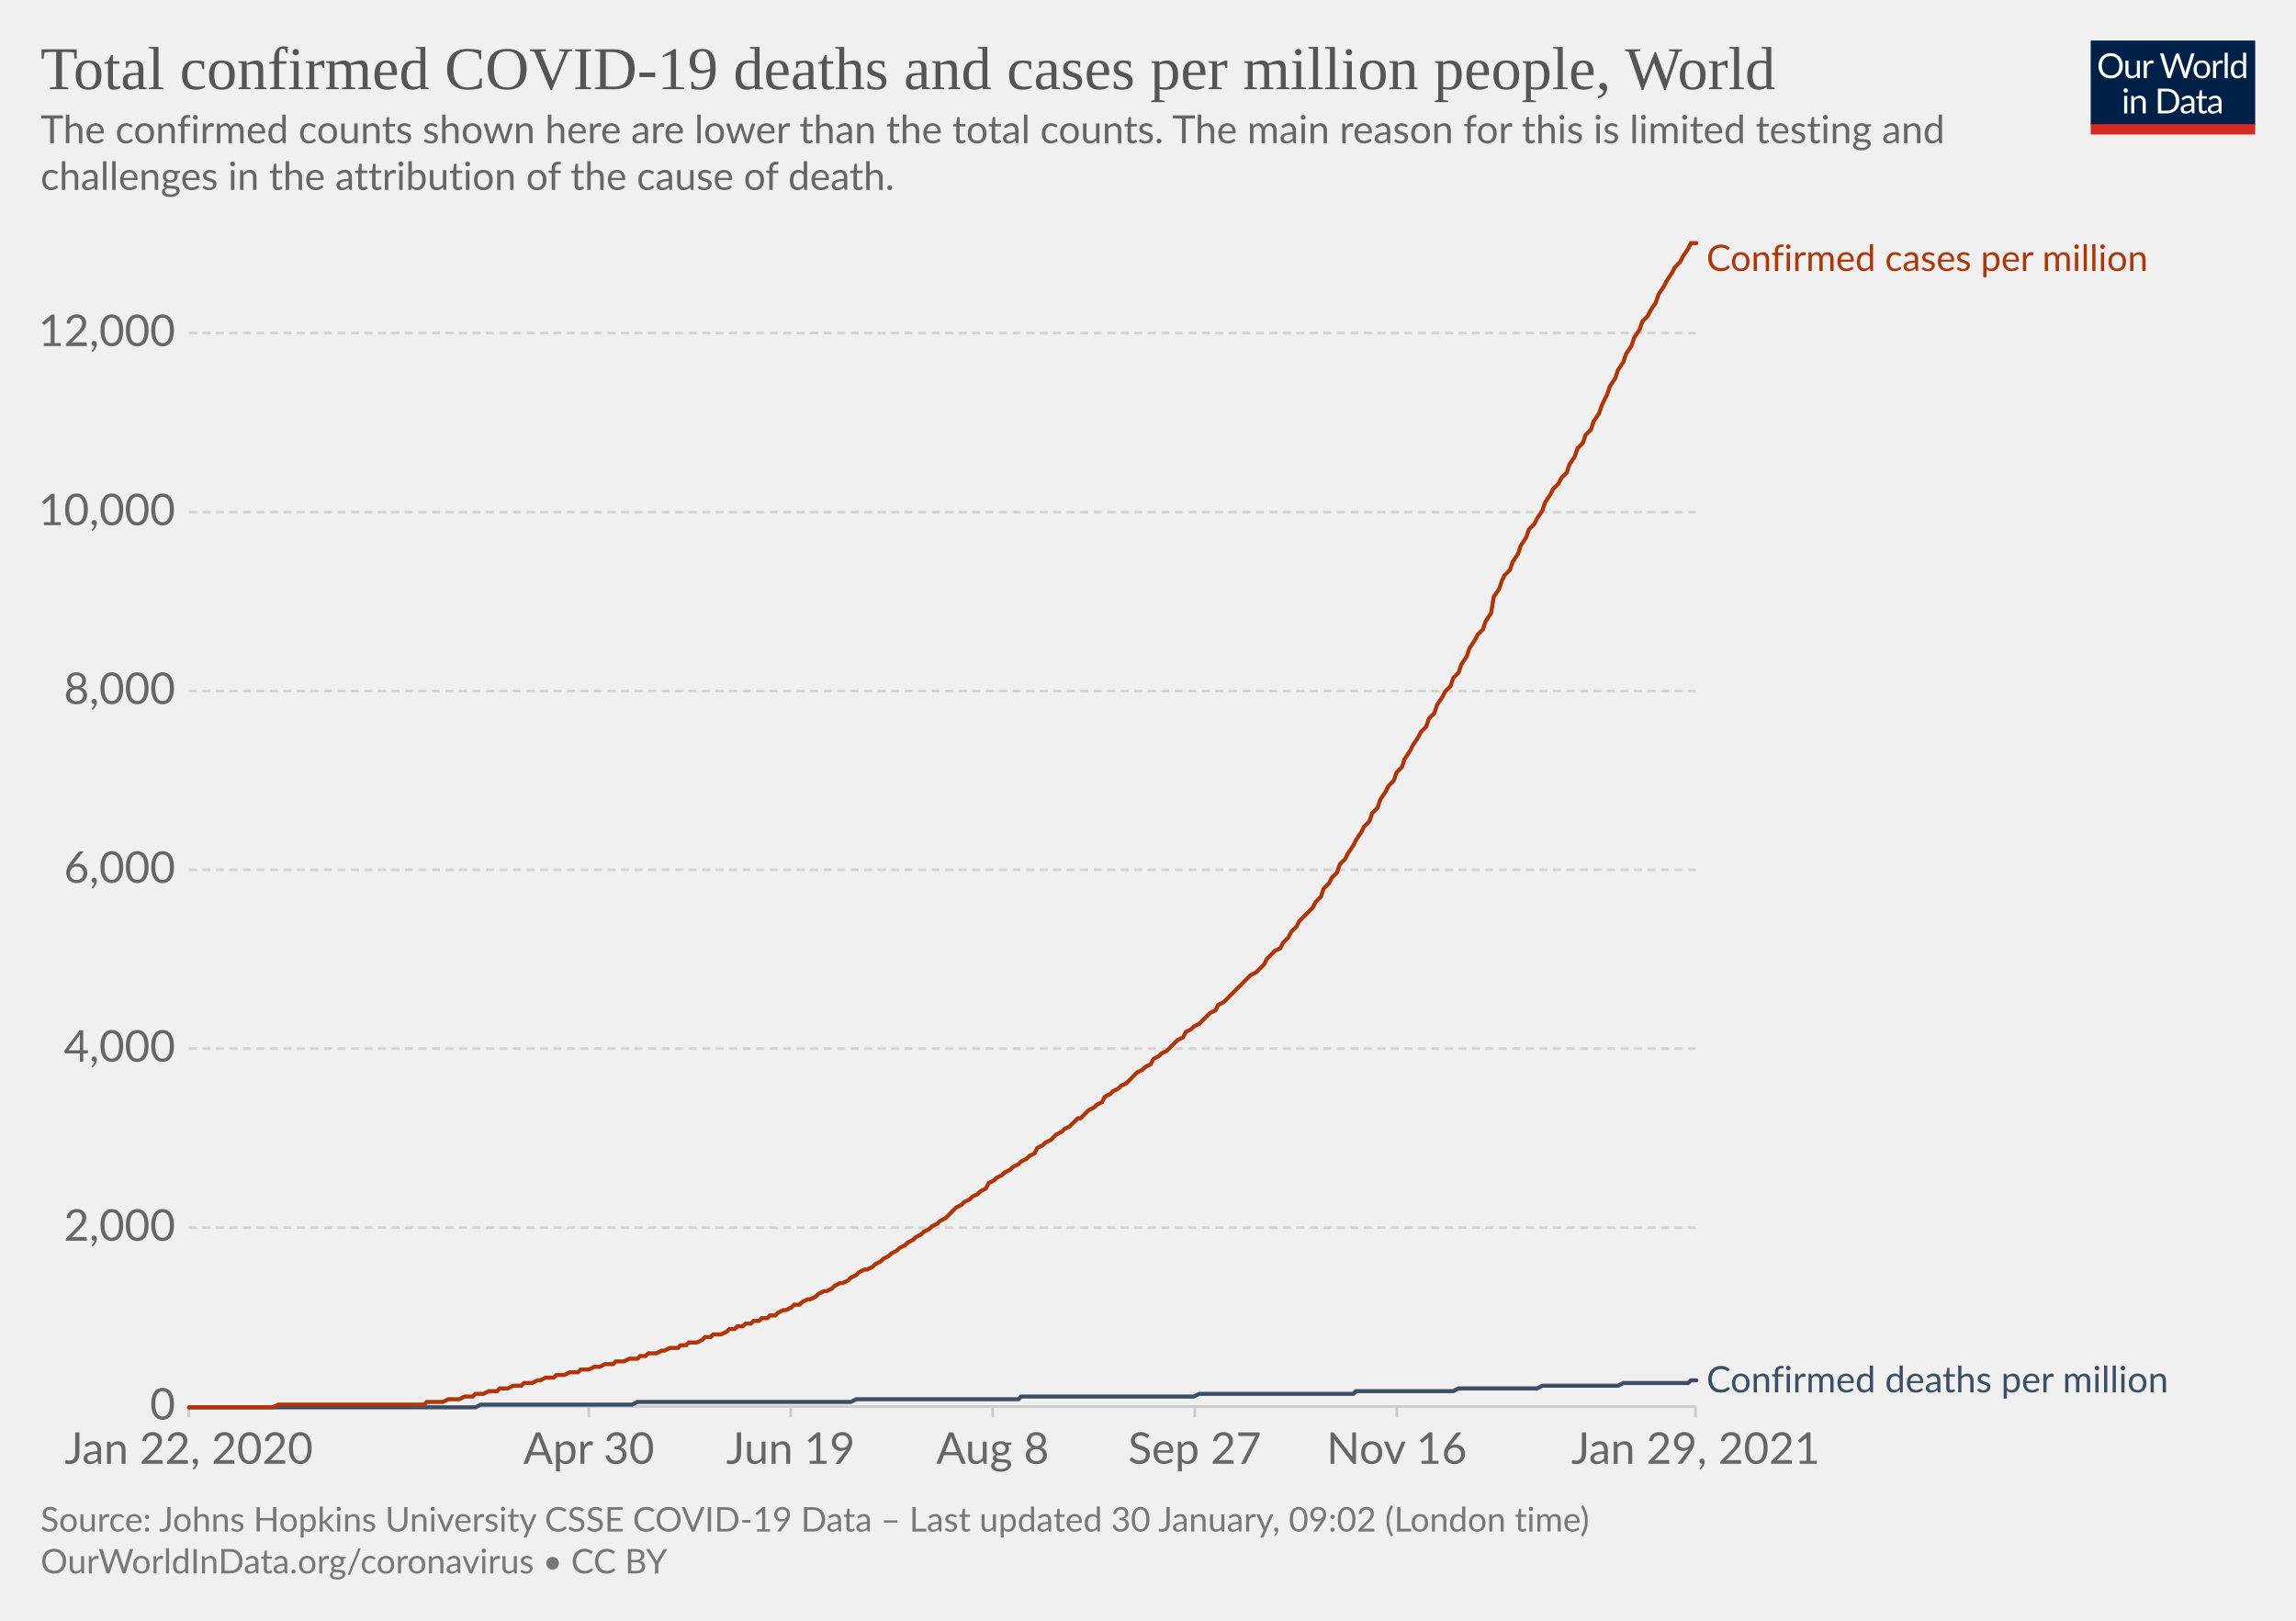
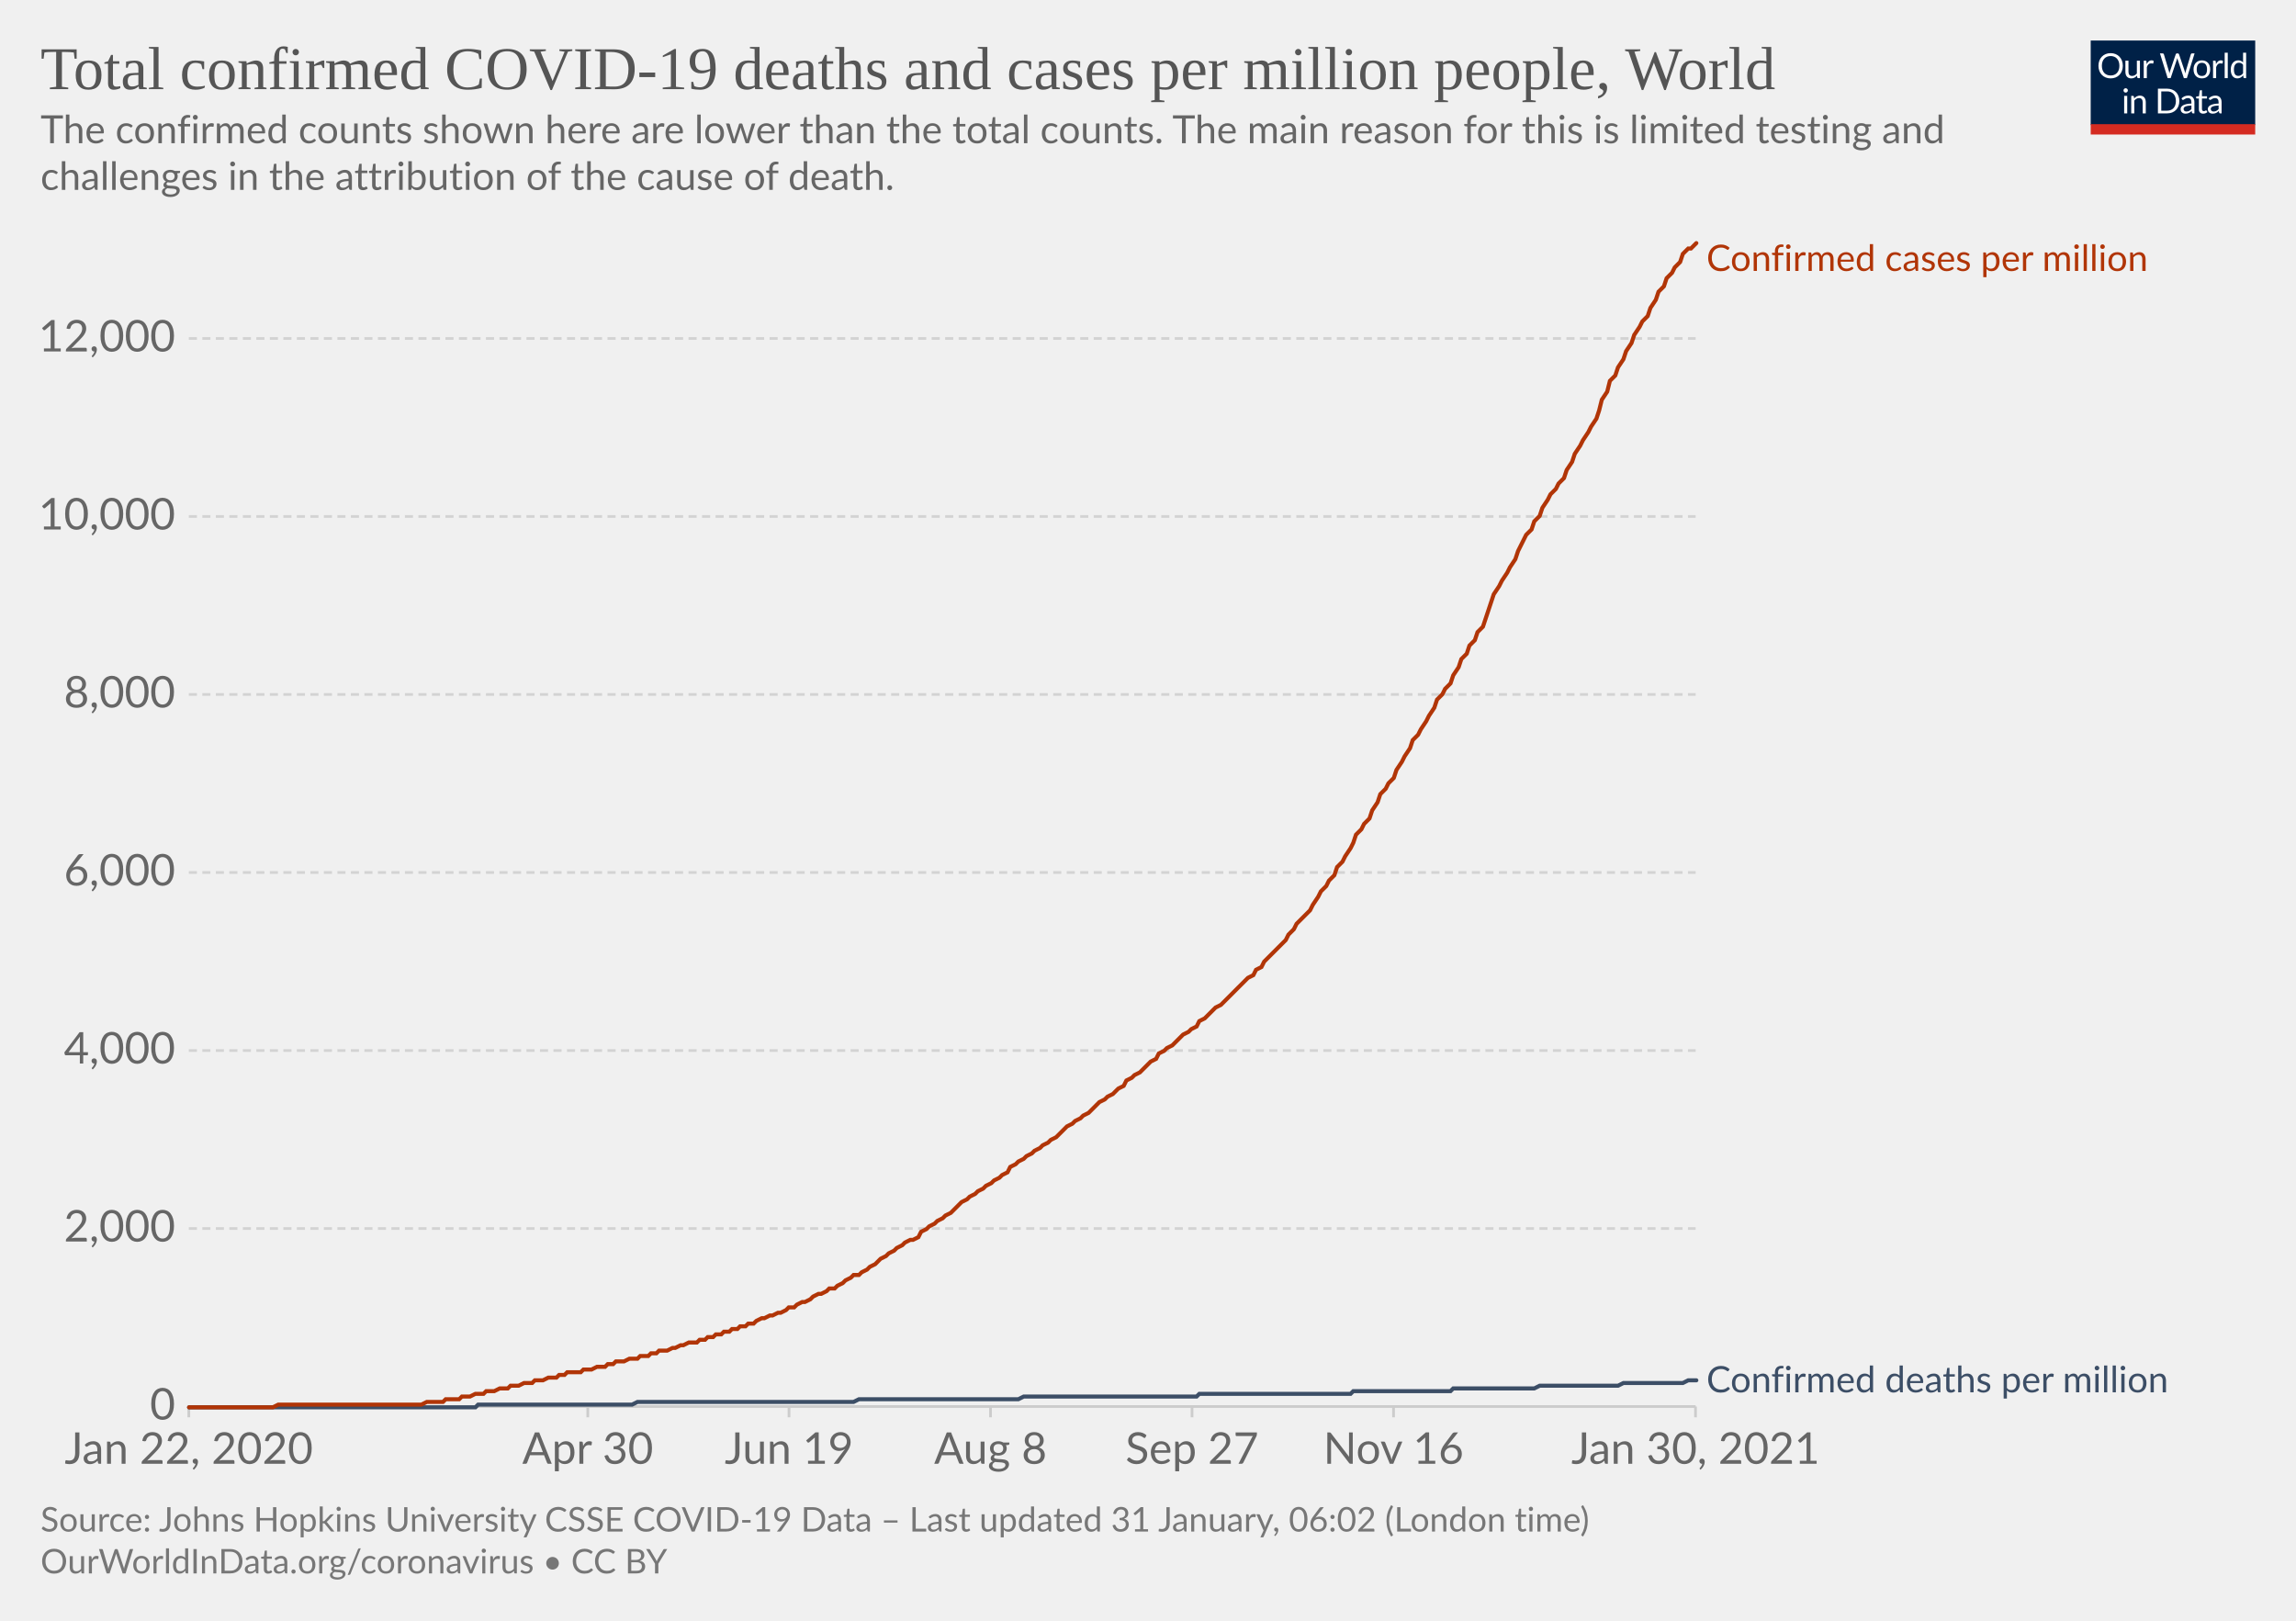
<svg xmlns="http://www.w3.org/2000/svg" version="1.1" style="background-color:#fff;-webkit-font-smoothing:antialiased" width="850" height="600" viewBox="0 0 850 600" font-family="Lato,'Helvetica Neue',Helvetica,Arial,sans-serif" font-size="18" text-rendering="optimizeLegibility">
  <g class="HeaderView">
    <g transform="matrix(.29 0 0 .29 774 15)">
      <svg width="210" height="120" viewBox="0 0 210 120" fill="none">
        <g clip-path="url(#clip0)">
          <path d="M0 0h210v107.89H0V0z" fill="#002147" />
          <path d="M40.98 32.25c0 2.36-.38 4.53-1.12 6.51a14.26 14.26 0 01-8.1 8.4c-1.9.78-4.02 1.17-6.34 1.17a16.6 16.6 0 01-6.33-1.17 14.31 14.31 0 01-8.08-8.4 18.29 18.29 0 01-1.12-6.51c0-2.36.38-4.53 1.12-6.5.75-1.97 1.8-3.67 3.17-5.1a14.32 14.32 0 014.9-3.34c1.92-.8 4.03-1.19 6.34-1.19 2.32 0 4.43.4 6.34 1.19 1.92.8 3.56 1.9 4.93 3.34a14.87 14.87 0 013.17 5.1 18.1 18.1 0 011.12 6.5zm-4.38 0c0-1.94-.26-3.68-.8-5.22a10.91 10.91 0 00-2.24-3.89 9.68 9.68 0 00-3.52-2.46 11.95 11.95 0 00-4.62-.86c-1.68 0-3.21.28-4.6.86a9.88 9.88 0 00-3.54 2.46 10.91 10.91 0 00-2.24 3.9c-.53 1.53-.8 3.27-.8 5.2 0 1.94.27 3.68.8 5.22a11.17 11.17 0 002.24 3.9 10.01 10.01 0 003.55 2.44c1.38.56 2.9.83 4.6.83s3.24-.27 4.61-.83a9.8 9.8 0 003.52-2.44 11.17 11.17 0 002.25-3.9c.53-1.54.8-3.28.8-5.21zm26.22-6.54V48H60.5c-.56 0-.9-.27-1.05-.81l-.31-2.4a12.45 12.45 0 01-3.26 2.6c-1.2.64-2.58.96-4.13.96-1.22 0-2.3-.2-3.24-.6a6.52 6.52 0 01-2.33-1.7 7.37 7.37 0 01-1.43-2.67c-.3-1.04-.46-2.2-.46-3.45V25.7h3.91v14.22c0 1.68.38 2.99 1.15 3.91.77.93 1.96 1.39 3.54 1.39 1.16 0 2.24-.27 3.23-.82a10.42 10.42 0 002.8-2.28V25.7h3.91zm8.61 4.47a9.94 9.94 0 012.6-3.56 5.64 5.64 0 013.76-1.3c.47 0 .92.05 1.34.15.44.1.83.27 1.17.49l-.3 2.92c-.09.37-.3.55-.66.55-.2 0-.5-.04-.9-.13a6.21 6.21 0 00-3.24.18 4.23 4.23 0 00-1.47.92c-.42.4-.81.9-1.17 1.5-.33.58-.64 1.26-.92 2.02V48H67.7V25.71h2.25c.42 0 .72.08.88.25.16.16.27.44.33.83l.26 3.39zm61.16-13.7L122.75 48h-3.82l-7.99-24.05a21.95 21.95 0 01-.42-1.58 38.36 38.36 0 01-.44 1.58L102.05 48h-3.83L88.4 16.47h3.54c.38 0 .7.1.95.29.26.2.43.43.5.73l6.52 21.9.28 1.28.29 1.46.3-1.46.38-1.27 7.41-21.91c.1-.25.26-.48.51-.69.27-.22.58-.33.95-.33h1.23c.38 0 .69.1.92.29a1.77 1.77 0 01.53.73l7.4 21.9a28.4 28.4 0 01.68 2.62 29.52 29.52 0 01.52-2.61l6.54-21.91a1.31 1.31 0 01.48-.7c.27-.21.58-.32.95-.32h3.32zm9.35 8.88c1.63 0 3.1.27 4.4.82a9.43 9.43 0 015.46 5.94c.5 1.4.74 2.98.74 4.73 0 1.76-.25 3.34-.74 4.75a9.43 9.43 0 01-5.46 5.92c-1.3.52-2.77.79-4.4.79-1.64 0-3.12-.27-4.44-.8a9.42 9.42 0 01-3.35-2.3c-.92-1-1.63-2.2-2.13-3.61-.49-1.41-.73-3-.73-4.75s.24-3.33.73-4.73c.5-1.43 1.2-2.64 2.13-3.63a9.4 9.4 0 013.35-2.31c1.32-.55 2.8-.82 4.44-.82zm0 19.89c2.2 0 3.84-.73 4.93-2.2 1.08-1.48 1.63-3.54 1.63-6.18 0-2.66-.55-4.72-1.63-6.2-1.09-1.49-2.73-2.23-4.93-2.23-1.12 0-2.09.2-2.93.57a5.71 5.71 0 00-2.06 1.65 7.5 7.5 0 00-1.24 2.67c-.26 1.04-.4 2.22-.4 3.54 0 2.64.55 4.7 1.64 6.18 1.1 1.47 2.76 2.2 4.99 2.2zm17.97-15.07a9.94 9.94 0 012.6-3.56 5.64 5.64 0 013.76-1.3c.47 0 .91.05 1.34.15.44.1.83.27 1.16.49l-.28 2.92c-.09.37-.31.55-.66.55-.2 0-.5-.04-.9-.13a6.2 6.2 0 00-3.24.18 4.23 4.23 0 00-1.47.92c-.43.4-.82.9-1.17 1.5a13.1 13.1 0 00-.92 2.02V48h-3.94V25.71h2.24c.43 0 .72.08.88.25.17.16.28.44.33.83l.27 3.39zm15.04-14.59V48h-3.92V15.6h3.92zm19.55 15.43a6.22 6.22 0 00-2.38-2.05 6.7 6.7 0 00-2.86-.6c-2.07 0-3.66.75-4.77 2.23-1.12 1.48-1.68 3.6-1.68 6.33 0 1.46.13 2.7.38 3.74a7.29 7.29 0 001.1 2.56 4.35 4.35 0 001.78 1.45c.7.3 1.5.46 2.4.46 1.29 0 2.41-.3 3.36-.88a9.6 9.6 0 002.67-2.49V31.02zm3.91-15.43V48h-2.33c-.56 0-.9-.27-1.06-.81l-.35-2.71a12.13 12.13 0 01-3.25 2.77 8.28 8.28 0 01-4.23 1.06 7.31 7.31 0 01-6.14-2.9c-.73-.96-1.3-2.15-1.69-3.57a18.35 18.35 0 01.07-9.48 11.29 11.29 0 011.89-3.7 8.7 8.7 0 017.06-3.34 7.96 7.96 0 016.12 2.62V15.59h3.91zM46.61 70.71V93H42.7V70.71h3.91zm.84-7c0 .39-.08.75-.24 1.09a2.81 2.81 0 01-1.52 1.47 2.67 2.67 0 01-2.16 0 2.9 2.9 0 01-1.45-1.47 2.67 2.67 0 010-2.16c.15-.35.35-.65.6-.9.25-.27.53-.47.85-.62a2.67 2.67 0 012.16 0c.35.15.65.35.9.62.27.25.47.55.62.9.16.34.24.7.24 1.08zm7.97 10.24c.49-.54 1-1.04 1.54-1.48a9.85 9.85 0 013.66-1.84 8.96 8.96 0 015.43.35c.94.4 1.72.97 2.33 1.71a7.36 7.36 0 011.43 2.67c.32 1.04.49 2.19.49 3.45V93h-3.94V78.81c0-1.69-.4-3-1.17-3.92-.76-.93-1.93-1.4-3.5-1.4a6.6 6.6 0 00-3.25.83c-1 .56-1.92 1.31-2.77 2.27V93h-3.94V70.71h2.35c.56 0 .9.28 1.04.82l.3 2.42zm57.7 3.3c0 2.36-.37 4.5-1.11 6.44a14.3 14.3 0 01-3.17 4.98 14.1 14.1 0 01-4.93 3.2c-1.9.76-4.02 1.13-6.33 1.13H85.8V61.47h11.77c2.31 0 4.42.39 6.33 1.15a13.8 13.8 0 018.1 8.18 17.75 17.75 0 011.12 6.45zm-4.37 0c0-1.94-.26-3.67-.8-5.2a10.94 10.94 0 00-2.23-3.87 9.57 9.57 0 00-3.53-2.42 12.23 12.23 0 00-4.61-.83h-7.5v24.62h7.5c1.7 0 3.24-.28 4.61-.84a9.7 9.7 0 003.53-2.4 10.94 10.94 0 002.24-3.87c.53-1.53.8-3.26.8-5.2zm19.8 5.72c-1.8.06-3.34.2-4.62.44-1.26.22-2.3.51-3.1.88-.8.36-1.37.8-1.74 1.3-.35.5-.53 1.05-.53 1.67 0 .58.1 1.1.3 1.52a3 3 0 00.76 1.05c.34.27.73.46 1.17.6a6.13 6.13 0 001.45.17 7.28 7.28 0 003.5-.81 11.95 11.95 0 002.82-2.2v-4.62zm-12.65-9.11a12.73 12.73 0 013.98-2.66c1.43-.59 3-.88 4.73-.88 1.25 0 2.36.2 3.33.61a6.81 6.81 0 013.94 4.38c.33 1.04.5 2.19.5 3.43V93h-1.74a1.8 1.8 0 01-.88-.18c-.2-.13-.36-.38-.48-.74l-.44-2.12-1.72 1.46a9.48 9.48 0 01-3.74 1.7c-.69.15-1.46.23-2.3.23-.87 0-1.69-.12-2.45-.35a5.34 5.34 0 01-3.34-2.93 6.64 6.64 0 01-.49-2.64c0-.88.25-1.72.73-2.53a6.33 6.33 0 012.35-2.17c1.09-.63 2.5-1.15 4.25-1.54 1.75-.41 3.89-.65 6.42-.7v-1.75c0-1.73-.37-3.03-1.12-3.91-.75-.9-1.84-1.34-3.28-1.34-.97 0-1.78.12-2.44.37-.64.23-1.2.5-1.7.81l-1.23.82c-.33.23-.67.35-1 .35-.27 0-.5-.07-.69-.2a2.1 2.1 0 01-.48-.53l-.7-1.25zm27.67 19.5c-1.76 0-3.12-.5-4.07-1.48-.94-.98-1.41-2.4-1.41-4.25V74h-2.68a.9.9 0 01-.6-.2c-.16-.14-.24-.36-.24-.66v-1.56l3.65-.46.9-6.89a.9.9 0 01.29-.52.88.88 0 01.62-.22H142v7.67h6.44V74H142v13.38c0 .94.22 1.63.68 2.09.45.45 1.04.68 1.76.68a3.21 3.21 0 001.85-.53l.55-.35c.16-.12.3-.18.41-.18.2 0 .4.13.55.38l1.15 1.87a7.45 7.45 0 01-2.44 1.5 8.53 8.53 0 01-2.95.52zm19.68-10.4c-1.8.07-3.34.21-4.62.45-1.26.22-2.3.51-3.1.88-.8.36-1.37.8-1.74 1.3-.35.5-.53 1.05-.53 1.67 0 .58.1 1.1.3 1.52a2.9 2.9 0 00.76 1.05c.34.27.73.46 1.17.6a6.13 6.13 0 001.45.17 7.3 7.3 0 003.5-.81 12.04 12.04 0 002.82-2.2v-4.62zm-12.65-9.1a12.72 12.72 0 013.99-2.66c1.42-.59 3-.88 4.72-.88 1.25 0 2.36.2 3.33.61a6.81 6.81 0 013.94 4.38c.33 1.04.5 2.19.5 3.43V93h-1.74a1.8 1.8 0 01-.88-.18c-.2-.13-.36-.38-.48-.74l-.44-2.12-1.72 1.46a9.48 9.48 0 01-3.74 1.7c-.69.15-1.46.23-2.3.23-.87 0-1.69-.12-2.45-.35a5.33 5.33 0 01-3.34-2.93 6.62 6.62 0 01-.49-2.64c0-.88.25-1.72.73-2.53a6.33 6.33 0 012.35-2.17c1.09-.63 2.5-1.15 4.25-1.54a31.2 31.2 0 016.42-.7v-1.75c0-1.73-.37-3.03-1.12-3.91-.75-.9-1.84-1.34-3.28-1.34-.97 0-1.78.12-2.44.37-.64.23-1.2.5-1.7.81l-1.22.82c-.34.23-.68.35-1.02.35-.26 0-.49-.07-.68-.2a1.88 1.88 0 01-.48-.53l-.7-1.25zM40.98 32.25c0 2.36-.38 4.53-1.12 6.51a14.26 14.26 0 01-8.1 8.4c-1.9.78-4.02 1.17-6.34 1.17a16.6 16.6 0 01-6.33-1.17 14.31 14.31 0 01-8.08-8.4 18.29 18.29 0 01-1.12-6.51c0-2.36.38-4.53 1.12-6.5.75-1.97 1.8-3.67 3.17-5.1a14.32 14.32 0 014.9-3.34c1.92-.8 4.03-1.19 6.34-1.19 2.32 0 4.43.4 6.34 1.19 1.92.8 3.56 1.9 4.93 3.34a14.87 14.87 0 013.17 5.1 18.1 18.1 0 011.12 6.5zm-4.38 0c0-1.94-.26-3.68-.8-5.22a10.91 10.91 0 00-2.24-3.89 9.68 9.68 0 00-3.52-2.46 11.95 11.95 0 00-4.62-.86c-1.68 0-3.21.28-4.6.86a9.88 9.88 0 00-3.54 2.46 10.91 10.91 0 00-2.24 3.9c-.53 1.53-.8 3.27-.8 5.2 0 1.94.27 3.68.8 5.22a11.17 11.17 0 002.24 3.9 10.01 10.01 0 003.55 2.44c1.38.56 2.9.83 4.6.83s3.24-.27 4.61-.83a9.8 9.8 0 003.52-2.44 11.17 11.17 0 002.25-3.9c.53-1.54.8-3.28.8-5.21zm26.22-6.54V48H60.5c-.56 0-.9-.27-1.05-.81l-.31-2.4a12.45 12.45 0 01-3.26 2.6c-1.2.64-2.58.96-4.13.96-1.22 0-2.3-.2-3.24-.6a6.52 6.52 0 01-2.33-1.7 7.37 7.37 0 01-1.43-2.67c-.3-1.04-.46-2.2-.46-3.45V25.7h3.91v14.22c0 1.68.38 2.99 1.15 3.91.77.93 1.96 1.39 3.54 1.39 1.16 0 2.24-.27 3.23-.82a10.42 10.42 0 002.8-2.28V25.7h3.91zm8.61 4.47a9.94 9.94 0 012.6-3.56 5.64 5.64 0 013.76-1.3c.47 0 .92.05 1.34.15.44.1.83.27 1.17.49l-.3 2.92c-.09.37-.3.55-.66.55-.2 0-.5-.04-.9-.13a6.21 6.21 0 00-3.24.18 4.23 4.23 0 00-1.47.92c-.42.4-.81.9-1.17 1.5-.33.58-.64 1.26-.92 2.02V48H67.7V25.71h2.25c.42 0 .72.08.88.25.16.16.27.44.33.83l.26 3.39zm61.16-13.7L122.75 48h-3.82l-7.99-24.05a21.95 21.95 0 01-.42-1.58 38.36 38.36 0 01-.44 1.58L102.05 48h-3.83L88.4 16.47h3.54c.38 0 .7.1.95.29.26.2.43.43.5.73l6.52 21.9.28 1.28.29 1.46.3-1.46.38-1.27 7.41-21.91c.1-.25.26-.48.51-.69.27-.22.58-.33.95-.33h1.23c.38 0 .69.1.92.29a1.77 1.77 0 01.53.73l7.4 21.9a28.4 28.4 0 01.68 2.62 29.52 29.52 0 01.52-2.61l6.54-21.91a1.31 1.31 0 01.48-.7c.27-.21.58-.32.95-.32h3.32zm9.35 8.88c1.63 0 3.1.27 4.4.82a9.43 9.43 0 015.46 5.94c.5 1.4.74 2.98.74 4.73 0 1.76-.25 3.34-.74 4.75a9.43 9.43 0 01-5.46 5.92c-1.3.52-2.77.79-4.4.79-1.64 0-3.12-.27-4.44-.8a9.42 9.42 0 01-3.35-2.3c-.92-1-1.63-2.2-2.13-3.61-.49-1.41-.73-3-.73-4.75s.24-3.33.73-4.73c.5-1.43 1.2-2.64 2.13-3.63a9.4 9.4 0 013.35-2.31c1.32-.55 2.8-.82 4.44-.82zm0 19.89c2.2 0 3.84-.73 4.93-2.2 1.08-1.48 1.63-3.54 1.63-6.18 0-2.66-.55-4.72-1.63-6.2-1.09-1.49-2.73-2.23-4.93-2.23-1.12 0-2.09.2-2.93.57a5.71 5.71 0 00-2.06 1.65 7.5 7.5 0 00-1.24 2.67c-.26 1.04-.4 2.22-.4 3.54 0 2.64.55 4.7 1.64 6.18 1.1 1.47 2.76 2.2 4.99 2.2zm17.97-15.07a9.94 9.94 0 012.6-3.56 5.64 5.64 0 013.76-1.3c.47 0 .91.05 1.34.15.44.1.83.27 1.16.49l-.28 2.92c-.09.37-.31.55-.66.55-.2 0-.5-.04-.9-.13a6.2 6.2 0 00-3.24.18 4.23 4.23 0 00-1.47.92c-.43.4-.82.9-1.17 1.5a13.1 13.1 0 00-.92 2.02V48h-3.94V25.71h2.24c.43 0 .72.08.88.25.17.16.28.44.33.83l.27 3.39zm15.04-14.59V48h-3.92V15.6h3.92zm19.55 15.43a6.22 6.22 0 00-2.38-2.05 6.7 6.7 0 00-2.86-.6c-2.07 0-3.66.75-4.77 2.23-1.12 1.48-1.68 3.6-1.68 6.33 0 1.46.13 2.7.38 3.74a7.29 7.29 0 001.1 2.56 4.35 4.35 0 001.78 1.45c.7.3 1.5.46 2.4.46 1.29 0 2.41-.3 3.36-.88a9.6 9.6 0 002.67-2.49V31.02zm3.91-15.43V48h-2.33c-.56 0-.9-.27-1.06-.81l-.35-2.71a12.13 12.13 0 01-3.25 2.77 8.28 8.28 0 01-4.23 1.06 7.31 7.31 0 01-6.14-2.9c-.73-.96-1.3-2.15-1.69-3.57a18.35 18.35 0 01.07-9.48 11.29 11.29 0 011.89-3.7 8.7 8.7 0 017.06-3.34 7.96 7.96 0 016.12 2.62V15.59h3.91zM46.61 70.71V93H42.7V70.71h3.91zm.84-7c0 .39-.08.75-.24 1.09a2.81 2.81 0 01-1.52 1.47 2.67 2.67 0 01-2.16 0 2.9 2.9 0 01-1.45-1.47 2.67 2.67 0 010-2.16c.15-.35.35-.65.6-.9.25-.27.53-.47.85-.62a2.67 2.67 0 012.16 0c.35.15.65.35.9.62.27.25.47.55.62.9.16.34.24.7.24 1.08zm7.97 10.24c.49-.54 1-1.04 1.54-1.48a9.85 9.85 0 013.66-1.84 8.96 8.96 0 015.43.35c.94.4 1.72.97 2.33 1.71a7.36 7.36 0 011.43 2.67c.32 1.04.49 2.19.49 3.45V93h-3.94V78.81c0-1.69-.4-3-1.17-3.92-.76-.93-1.93-1.4-3.5-1.4a6.6 6.6 0 00-3.25.83c-1 .56-1.92 1.31-2.77 2.27V93h-3.94V70.71h2.35c.56 0 .9.28 1.04.82l.3 2.42zm57.7 3.3c0 2.36-.37 4.5-1.11 6.44a14.3 14.3 0 01-3.17 4.98 14.1 14.1 0 01-4.93 3.2c-1.9.76-4.02 1.13-6.33 1.13H85.8V61.47h11.77c2.31 0 4.42.39 6.33 1.15a13.8 13.8 0 018.1 8.18 17.75 17.75 0 011.12 6.45zm-4.37 0c0-1.94-.26-3.67-.8-5.2a10.94 10.94 0 00-2.23-3.87 9.57 9.57 0 00-3.53-2.42 12.23 12.23 0 00-4.61-.83h-7.5v24.62h7.5c1.7 0 3.24-.28 4.61-.84a9.7 9.7 0 003.53-2.4 10.94 10.94 0 002.24-3.87c.53-1.53.8-3.26.8-5.2zm19.8 5.72c-1.8.06-3.34.2-4.62.44-1.26.22-2.3.51-3.1.88-.8.36-1.37.8-1.74 1.3-.35.5-.53 1.05-.53 1.67 0 .58.1 1.1.3 1.52a3 3 0 00.76 1.05c.34.27.73.46 1.17.6a6.13 6.13 0 001.45.17 7.28 7.28 0 003.5-.81 11.95 11.95 0 002.82-2.2v-4.62zm-12.65-9.11a12.73 12.73 0 013.98-2.66c1.43-.59 3-.88 4.73-.88 1.25 0 2.36.2 3.33.61a6.81 6.81 0 013.94 4.38c.33 1.04.5 2.19.5 3.43V93h-1.74a1.8 1.8 0 01-.88-.18c-.2-.13-.36-.38-.48-.74l-.44-2.12-1.72 1.46a9.48 9.48 0 01-3.74 1.7c-.69.15-1.46.23-2.3.23-.87 0-1.69-.12-2.45-.35a5.34 5.34 0 01-3.34-2.93 6.64 6.64 0 01-.49-2.64c0-.88.25-1.72.73-2.53a6.33 6.33 0 012.35-2.17c1.09-.63 2.5-1.15 4.25-1.54 1.75-.41 3.89-.65 6.42-.7v-1.75c0-1.73-.37-3.03-1.12-3.91-.75-.9-1.84-1.34-3.28-1.34-.97 0-1.78.12-2.44.37-.64.23-1.2.5-1.7.81l-1.23.82c-.33.23-.67.35-1 .35-.27 0-.5-.07-.69-.2a2.1 2.1 0 01-.48-.53l-.7-1.25zm27.67 19.5c-1.76 0-3.12-.5-4.07-1.48-.94-.98-1.41-2.4-1.41-4.25V74h-2.68a.9.9 0 01-.6-.2c-.16-.14-.24-.36-.24-.66v-1.56l3.65-.46.9-6.89a.9.9 0 01.29-.52.88.88 0 01.62-.22H142v7.67h6.44V74H142v13.38c0 .94.22 1.63.68 2.09.45.45 1.04.68 1.76.68a3.21 3.21 0 001.85-.53l.55-.35c.16-.12.3-.18.41-.18.2 0 .4.13.55.38l1.15 1.87a7.45 7.45 0 01-2.44 1.5 8.53 8.53 0 01-2.95.52zm19.68-10.4c-1.8.07-3.34.21-4.62.45-1.26.22-2.3.51-3.1.88-.8.36-1.37.8-1.74 1.3-.35.5-.53 1.05-.53 1.67 0 .58.1 1.1.3 1.52a2.9 2.9 0 00.76 1.05c.34.27.73.46 1.17.6a6.13 6.13 0 001.45.17 7.3 7.3 0 003.5-.81 12.04 12.04 0 002.82-2.2v-4.62zm-12.65-9.1a12.72 12.72 0 013.99-2.66c1.42-.59 3-.88 4.72-.88 1.25 0 2.36.2 3.33.61a6.81 6.81 0 013.94 4.38c.33 1.04.5 2.19.5 3.43V93h-1.74a1.8 1.8 0 01-.88-.18c-.2-.13-.36-.38-.48-.74l-.44-2.12-1.72 1.46a9.48 9.48 0 01-3.74 1.7c-.69.15-1.46.23-2.3.23-.87 0-1.69-.12-2.45-.35a5.33 5.33 0 01-3.34-2.93 6.62 6.62 0 01-.49-2.64c0-.88.25-1.72.73-2.53a6.33 6.33 0 012.35-2.17c1.09-.63 2.5-1.15 4.25-1.54a31.2 31.2 0 016.42-.7v-1.75c0-1.73-.37-3.03-1.12-3.91-.75-.9-1.84-1.34-3.28-1.34-.97 0-1.78.12-2.44.37-.64.23-1.2.5-1.7.81l-1.22.82c-.34.23-.68.35-1.02.35-.26 0-.49-.07-.68-.2a1.88 1.88 0 01-.48-.53l-.7-1.25zM40.98 32.25c0 2.36-.38 4.53-1.12 6.51a14.26 14.26 0 01-8.1 8.4c-1.9.78-4.02 1.17-6.34 1.17a16.6 16.6 0 01-6.33-1.17 14.31 14.31 0 01-8.08-8.4 18.29 18.29 0 01-1.12-6.51c0-2.36.38-4.53 1.12-6.5.75-1.97 1.8-3.67 3.17-5.1a14.32 14.32 0 014.9-3.34c1.92-.8 4.03-1.19 6.34-1.19 2.32 0 4.43.4 6.34 1.19 1.92.8 3.56 1.9 4.93 3.34a14.87 14.87 0 013.17 5.1 18.1 18.1 0 011.12 6.5zm-4.38 0c0-1.94-.26-3.68-.8-5.22a10.91 10.91 0 00-2.24-3.89 9.68 9.68 0 00-3.52-2.46 11.95 11.95 0 00-4.62-.86c-1.68 0-3.21.28-4.6.86a9.88 9.88 0 00-3.54 2.46 10.91 10.91 0 00-2.24 3.9c-.53 1.53-.8 3.27-.8 5.2 0 1.94.27 3.68.8 5.22a11.17 11.17 0 002.24 3.9 10.01 10.01 0 003.55 2.44c1.38.56 2.9.83 4.6.83s3.24-.27 4.61-.83a9.8 9.8 0 003.52-2.44 11.17 11.17 0 002.25-3.9c.53-1.54.8-3.28.8-5.21zm26.22-6.54V48H60.5c-.56 0-.9-.27-1.05-.81l-.31-2.4a12.45 12.45 0 01-3.26 2.6c-1.2.64-2.58.96-4.13.96-1.22 0-2.3-.2-3.24-.6a6.52 6.52 0 01-2.33-1.7 7.37 7.37 0 01-1.43-2.67c-.3-1.04-.46-2.2-.46-3.45V25.7h3.91v14.22c0 1.68.38 2.99 1.15 3.91.77.93 1.96 1.39 3.54 1.39 1.16 0 2.24-.27 3.23-.82a10.42 10.42 0 002.8-2.28V25.7h3.91zm8.61 4.47a9.94 9.94 0 012.6-3.56 5.64 5.64 0 013.76-1.3c.47 0 .92.05 1.34.15.44.1.83.27 1.17.49l-.3 2.92c-.09.37-.3.55-.66.55-.2 0-.5-.04-.9-.13a6.21 6.21 0 00-3.24.18 4.23 4.23 0 00-1.47.92c-.42.4-.81.9-1.17 1.5-.33.58-.64 1.26-.92 2.02V48H67.7V25.71h2.25c.42 0 .72.08.88.25.16.16.27.44.33.83l.26 3.39zm61.16-13.7L122.75 48h-3.82l-7.99-24.05a21.95 21.95 0 01-.42-1.58 38.36 38.36 0 01-.44 1.58L102.05 48h-3.83L88.4 16.47h3.54c.38 0 .7.1.95.29.26.2.43.43.5.73l6.52 21.9.28 1.28.29 1.46.3-1.46.38-1.27 7.41-21.91c.1-.25.26-.48.51-.69.27-.22.58-.33.95-.33h1.23c.38 0 .69.1.92.29a1.77 1.77 0 01.53.73l7.4 21.9a28.4 28.4 0 01.68 2.62 29.52 29.52 0 01.52-2.61l6.54-21.91a1.31 1.31 0 01.48-.7c.27-.21.58-.32.95-.32h3.32zm9.35 8.88c1.63 0 3.1.27 4.4.82a9.43 9.43 0 015.46 5.94c.5 1.4.74 2.98.74 4.73 0 1.76-.25 3.34-.74 4.75a9.43 9.43 0 01-5.46 5.92c-1.3.52-2.77.79-4.4.79-1.64 0-3.12-.27-4.44-.8a9.42 9.42 0 01-3.35-2.3c-.92-1-1.63-2.2-2.13-3.61-.49-1.41-.73-3-.73-4.75s.24-3.33.73-4.73c.5-1.43 1.2-2.64 2.13-3.63a9.4 9.4 0 013.35-2.31c1.32-.55 2.8-.82 4.44-.82zm0 19.89c2.2 0 3.84-.73 4.93-2.2 1.08-1.48 1.63-3.54 1.63-6.18 0-2.66-.55-4.72-1.63-6.2-1.09-1.49-2.73-2.23-4.93-2.23-1.12 0-2.09.2-2.93.57a5.71 5.71 0 00-2.06 1.65 7.5 7.5 0 00-1.24 2.67c-.26 1.04-.4 2.22-.4 3.54 0 2.64.55 4.7 1.64 6.18 1.1 1.47 2.76 2.2 4.99 2.2zm17.97-15.07a9.94 9.94 0 012.6-3.56 5.64 5.64 0 013.76-1.3c.47 0 .91.05 1.34.15.44.1.83.27 1.16.49l-.28 2.92c-.09.37-.31.55-.66.55-.2 0-.5-.04-.9-.13a6.2 6.2 0 00-3.24.18 4.23 4.23 0 00-1.47.92c-.43.4-.82.9-1.17 1.5a13.1 13.1 0 00-.92 2.02V48h-3.94V25.71h2.24c.43 0 .72.08.88.25.17.16.28.44.33.83l.27 3.39zm15.04-14.59V48h-3.92V15.6h3.92zm19.55 15.43a6.22 6.22 0 00-2.38-2.05 6.7 6.7 0 00-2.86-.6c-2.07 0-3.66.75-4.77 2.23-1.12 1.48-1.68 3.6-1.68 6.33 0 1.46.13 2.7.38 3.74a7.29 7.29 0 001.1 2.56 4.35 4.35 0 001.78 1.45c.7.3 1.5.46 2.4.46 1.29 0 2.41-.3 3.36-.88a9.6 9.6 0 002.67-2.49V31.02zm3.91-15.43V48h-2.33c-.56 0-.9-.27-1.06-.81l-.35-2.71a12.13 12.13 0 01-3.25 2.77 8.28 8.28 0 01-4.23 1.06 7.31 7.31 0 01-6.14-2.9c-.73-.96-1.3-2.15-1.69-3.57a18.35 18.35 0 01.07-9.48 11.29 11.29 0 011.89-3.7 8.7 8.7 0 017.06-3.34 7.96 7.96 0 016.12 2.62V15.59h3.91zM46.61 70.71V93H42.7V70.71h3.91zm.84-7c0 .39-.08.75-.24 1.09a2.81 2.81 0 01-1.52 1.47 2.67 2.67 0 01-2.16 0 2.9 2.9 0 01-1.45-1.47 2.67 2.67 0 010-2.16c.15-.35.35-.65.6-.9.25-.27.53-.47.85-.62a2.67 2.67 0 012.16 0c.35.15.65.35.9.62.27.25.47.55.62.9.16.34.24.7.24 1.08zm7.97 10.24c.49-.54 1-1.04 1.54-1.48a9.85 9.85 0 013.66-1.84 8.96 8.96 0 015.43.35c.94.4 1.72.97 2.33 1.71a7.36 7.36 0 011.43 2.67c.32 1.04.49 2.19.49 3.45V93h-3.94V78.81c0-1.69-.4-3-1.17-3.92-.76-.93-1.93-1.4-3.5-1.4a6.6 6.6 0 00-3.25.83c-1 .56-1.92 1.31-2.77 2.27V93h-3.94V70.71h2.35c.56 0 .9.28 1.04.82l.3 2.42zm57.7 3.3c0 2.36-.37 4.5-1.11 6.44a14.3 14.3 0 01-3.17 4.98 14.1 14.1 0 01-4.93 3.2c-1.9.76-4.02 1.13-6.33 1.13H85.8V61.47h11.77c2.31 0 4.42.39 6.33 1.15a13.8 13.8 0 018.1 8.18 17.75 17.75 0 011.12 6.45zm-4.37 0c0-1.94-.26-3.67-.8-5.2a10.94 10.94 0 00-2.23-3.87 9.57 9.57 0 00-3.53-2.42 12.23 12.23 0 00-4.61-.83h-7.5v24.62h7.5c1.7 0 3.24-.28 4.61-.84a9.7 9.7 0 003.53-2.4 10.94 10.94 0 002.24-3.87c.53-1.53.8-3.26.8-5.2zm19.8 5.72c-1.8.06-3.34.2-4.62.44-1.26.22-2.3.51-3.1.88-.8.36-1.37.8-1.74 1.3-.35.5-.53 1.05-.53 1.67 0 .58.1 1.1.3 1.52a3 3 0 00.76 1.05c.34.27.73.46 1.17.6a6.13 6.13 0 001.45.17 7.28 7.28 0 003.5-.81 11.95 11.95 0 002.82-2.2v-4.62zm-12.65-9.11a12.73 12.73 0 013.98-2.66c1.43-.59 3-.88 4.73-.88 1.25 0 2.36.2 3.33.61a6.81 6.81 0 013.94 4.38c.33 1.04.5 2.19.5 3.43V93h-1.74a1.8 1.8 0 01-.88-.18c-.2-.13-.36-.38-.48-.74l-.44-2.12-1.72 1.46a9.48 9.48 0 01-3.74 1.7c-.69.15-1.46.23-2.3.23-.87 0-1.69-.12-2.45-.35a5.34 5.34 0 01-3.34-2.93 6.64 6.64 0 01-.49-2.64c0-.88.25-1.72.73-2.53a6.33 6.33 0 012.35-2.17c1.09-.63 2.5-1.15 4.25-1.54 1.75-.41 3.89-.65 6.42-.7v-1.75c0-1.73-.37-3.03-1.12-3.91-.75-.9-1.84-1.34-3.28-1.34-.97 0-1.78.12-2.44.37-.64.23-1.2.5-1.7.81l-1.23.82c-.33.23-.67.35-1 .35-.27 0-.5-.07-.69-.2a2.1 2.1 0 01-.48-.53l-.7-1.25zm27.67 19.5c-1.76 0-3.12-.5-4.07-1.48-.94-.98-1.41-2.4-1.41-4.25V74h-2.68a.9.9 0 01-.6-.2c-.16-.14-.24-.36-.24-.66v-1.56l3.65-.46.9-6.89a.9.9 0 01.29-.52.88.88 0 01.62-.22H142v7.67h6.44V74H142v13.38c0 .94.22 1.63.68 2.09.45.45 1.04.68 1.76.68a3.21 3.21 0 001.85-.53l.55-.35c.16-.12.3-.18.41-.18.2 0 .4.13.55.38l1.15 1.87a7.45 7.45 0 01-2.44 1.5 8.53 8.53 0 01-2.95.52zm19.68-10.4c-1.8.07-3.34.21-4.62.45-1.26.22-2.3.51-3.1.88-.8.36-1.37.8-1.74 1.3-.35.5-.53 1.05-.53 1.67 0 .58.1 1.1.3 1.52a2.9 2.9 0 00.76 1.05c.34.27.73.46 1.17.6a6.13 6.13 0 001.45.17 7.3 7.3 0 003.5-.81 12.04 12.04 0 002.82-2.2v-4.62zm-12.65-9.1a12.72 12.72 0 013.99-2.66c1.42-.59 3-.88 4.72-.88 1.25 0 2.36.2 3.33.61a6.81 6.81 0 013.94 4.38c.33 1.04.5 2.19.5 3.43V93h-1.74a1.8 1.8 0 01-.88-.18c-.2-.13-.36-.38-.48-.74l-.44-2.12-1.72 1.46a9.48 9.48 0 01-3.74 1.7c-.69.15-1.46.23-2.3.23-.87 0-1.69-.12-2.45-.35a5.33 5.33 0 01-3.34-2.93 6.62 6.62 0 01-.49-2.64c0-.88.25-1.72.73-2.53a6.33 6.33 0 012.35-2.17c1.09-.63 2.5-1.15 4.25-1.54a31.2 31.2 0 016.42-.7v-1.75c0-1.73-.37-3.03-1.12-3.91-.75-.9-1.84-1.34-3.28-1.34-.97 0-1.78.12-2.44.37-.64.23-1.2.5-1.7.81l-1.22.82c-.34.23-.68.35-1.02.35-.26 0-.49-.07-.68-.2a1.88 1.88 0 01-.48-.53l-.7-1.25z" fill="#fff" />
          <path fill="#D42B21" d="M0 106.79h210V120H0z" />
        </g>
        <defs>
          <clipPath id="clip0">
            <path fill="#fff" d="M0 0h210v120H0z" />
          </clipPath>
        </defs>
      </svg>
    </g>
    <a href="https://ourworldindata.org/grapher/total-covid-cases-deaths-per-million?time=2019-12-31..latest" target="_blank" rel="noopener" font-family="&quot;Playfair Display&quot;,Georgia,&quot;Times New Roman&quot;,serif">
      <text font-size="22.5" x="15" y="33" fill="#555">
        <tspan x="15" y="33">Total confirmed COVID-19 deaths and cases per million people, World</tspan>
      </text>
    </a>
    <text font-size="14.4" x="15" y="53" fill="#666">
      <tspan x="15" y="53.02">The confirmed counts shown here are lower than the total counts. The main reason for this is limited testing and</tspan>
      <tspan x="15" y="70.3">challenges in the attribution of the cause of death.</tspan>
    </text>
  </g>
  <g class="LineChart">
    <defs>
      <clipPath id="a">
        <path d="M59.9 0h830v904.8h-830z" />
      </clipPath>
    </defs>
    <g class="DualAxisView">
      <g class="HorizontalAxis">
-         <path stroke="#ccc" d="M69.9 520.7v4M218 520.7v4M292.7 520.7v4M367.5 520.7v4M442.3 520.7v4M517.1 520.7v4M627.7 520.7v4" />
+         <path stroke="#ccc" d="M69.9 520.7v4M217.6 520.7v4M292.1 520.7v4M366.7 520.7v4M441.3 520.7v4M515.9 520.7v4M627.7 520.7v4" />
        <text x="69.9" y="541.9" fill="#666" text-anchor="middle" font-size="16.2">Jan 22, 2020</text>
-         <text x="218" y="541.9" fill="#666" text-anchor="middle" font-size="16.2">Apr 30</text>
-         <text x="292.7" y="541.9" fill="#666" text-anchor="middle" font-size="16.2">Jun 19</text>
-         <text x="367.5" y="541.9" fill="#666" text-anchor="middle" font-size="16.2">Aug 8</text>
-         <text x="442.3" y="541.9" fill="#666" text-anchor="middle" font-size="16.2">Sep 27</text>
-         <text x="517.1" y="541.9" fill="#666" text-anchor="middle" font-size="16.2">Nov 16</text>
-         <text x="627.7" y="541.9" fill="#666" text-anchor="middle" font-size="16.2">Jan 29, 2021</text>
+         <text x="217.6" y="541.9" fill="#666" text-anchor="middle" font-size="16.2">Apr 30</text>
+         <text x="292.1" y="541.9" fill="#666" text-anchor="middle" font-size="16.2">Jun 19</text>
+         <text x="366.7" y="541.9" fill="#666" text-anchor="middle" font-size="16.2">Aug 8</text>
+         <text x="441.3" y="541.9" fill="#666" text-anchor="middle" font-size="16.2">Sep 27</text>
+         <text x="515.9" y="541.9" fill="#666" text-anchor="middle" font-size="16.2">Nov 16</text>
+         <text x="627.7" y="541.9" fill="#666" text-anchor="middle" font-size="16.2">Jan 30, 2021</text>
      </g>
      <g class="VerticalAxis" fill="#666" dominant-baseline="middle" text-anchor="end" font-size="16.2">
        <text x="64.9" y="520.7">0</text>
-         <text x="64.9" y="454.5">2,000</text>
-         <text x="64.9" y="388.2">4,000</text>
-         <text x="64.9" y="322">6,000</text>
-         <text x="64.9" y="255.8">8,000</text>
-         <text x="64.9" y="189.6">10,000</text>
-         <text x="64.9" y="123.3">12,000</text>
+         <text x="64.9" y="454.8">2,000</text>
+         <text x="64.9" y="388.9">4,000</text>
+         <text x="64.9" y="323">6,000</text>
+         <text x="64.9" y="257.1">8,000</text>
+         <text x="64.9" y="191.2">10,000</text>
+         <text x="64.9" y="125.3">12,000</text>
      </g>
      <g class="AxisGridLines horizontalLines">
        <path stroke="#ccc" d="M69.9 520.7h557.84" />
-         <path stroke="#d3d3d3" stroke-dasharray="3,2" d="M69.9 454.5h557.84M69.9 388.2h557.84M69.9 322h557.84M69.9 255.8h557.84M69.9 189.6h557.84M69.9 123.3h557.84" />
+         <path stroke="#d3d3d3" stroke-dasharray="3,2" d="M69.9 454.8h557.84M69.9 388.9h557.84M69.9 323h557.84M69.9 257.1h557.84M69.9 191.2h557.84M69.9 125.3h557.84" />
      </g>
    </g>
    <g clip-path="url(#a)">
      <g class="LineLabels" cursor="default">
        <g class="legendMark">
          <text font-size="13.5" x="631.7" y="100.3" fill="#B13507">
            <tspan x="631.74" y="100.3">Confirmed cases per million</tspan>
          </text>
        </g>
        <g class="legendMark">
          <text font-size="13.5" x="631.7" y="515.4" fill="#3C4E66">
            <tspan x="631.74" y="515.45">Confirmed deaths per million</tspan>
          </text>
        </g>
      </g>
      <g class="Lines">
        <g class="key-World_0">
-           <path stroke="#3C4E66" stroke-linecap="round" d="M70 521h106l2-1h56l2-1h79l2-1h60l1-1h64l2-1h57l1-1h36l2-1h29l2-1h28l2-1h24l1-1h2" fill="none" stroke-width="1.5" />
+           <path stroke="#3C4E66" stroke-linecap="round" d="M70 521h106l1-1h57l2-1h80l2-1h59l2-1h64l1-1h56l1-1h36l1-1h30l2-1h29l2-1h22l2-1h3" fill="none" stroke-width="1.5" />
        </g>
        <g class="key-World_1">
-           <path stroke="#B13507" stroke-linecap="round" d="M70 521h31l2-1h54l1-1h6l2-1h4l2-1h3l1-1h3l2-1h3l1-1h3l2-1h3l1-1h3l2-1h1l2-1h3l1-1h3l2-1h3l1-1h3l2-1h2l2-1h3l1-1h3l2-1h3l1-1h2l1-1h3l2-1h1l2-1h3l1-1h2l1-1h3l2-1 1-1h2l1-1h3l2-1 1-1h2l1-1h2l1-1h2l1-1h2l1-1h2l1-1h2l1-1 2-1h1l2-1 1-1h2l1-1 2-1h1l2-1 1-1 2-1h1l2-1 1-1 2-1h1l2-1 1-1 2-1 1-1 2-1h1l2-1 1-1 2-1 1-1 2-1 1-1 2-1 1-1 2-1 1-1 2-1 1-1 2-1 1-1 2-1 1-1 2-1 1-1 2-1 1-1 2-2 1-1 2-1 1-1 2-1 1-1 2-1 1-1 2-1 1-2 2-1 1-1 2-1 1-1 2-1 1-1 2-1 1-1 2-1 1-1 2-1 1-2 2-1 1-1 2-1 1-1 1-1 2-1 1-1 2-1 1-1 2-2h1l2-2 1-1 2-1 1-1 2-1 1-2 2-1 1-1 2-1 1-1 2-1 1-1 2-2 1-1 2-1 1-1 2-1 1-2 2-1 1-1 2-1 1-1 2-2 1-1 2-1 1-2 2-1 1-1 2-1 1-1 2-2 1-1 2-1 1-2 2-1 1-1 2-2 1-1 2-2 1-1 2-2 1-1 2-1 1-1 2-2 1-2 2-2 1-1 2-1 1-2 2-2 1-2 2-2 1-2 2-2 1-1 2-2 1-2 2-2 1-3 2-2 1-2 2-2 1-3 2-2 1-2 2-3 1-2 2-3 1-2 2-2 1-3 2-2 1-3 2-3 1-2 2-2 1-3 2-2 1-3 2-3 1-2 2-3 1-2 2-2 1-3 2-2 1-3 2-3 1-2 2-2 1-3 2-2 1-3 2-3 1-3 2-3 1-2 2-2 1-3 2-3 1-6 2-3 1-3 1-2 2-2 1-3 2-3 1-3 2-3 1-3 2-2 1-2 2-3 1-3 2-3 1-2 2-2 1-2 2-2 1-3 2-3 1-3 2-2 1-3 2-2 1-3 2-3 1-3 2-4 1-3 2-3 1-3 2-3 1-3 2-3 1-3 2-3 1-3 2-2 1-2 2-3 1-3 2-3 1-2 2-3 1-2 2-2 1-2 2-3 1-2h2" fill="none" stroke-width="1.5" />
+           <path stroke="#B13507" stroke-linecap="round" d="M70 521h31l2-1h53l2-1h6l1-1h5l1-1h3l2-1h3l1-1h3l2-1h3l1-1h3l2-1h3l1-1h3l2-1h3l1-1h2l1-1h5l1-1h3l2-1h3l1-1h2l1-1h3l2-1h3l1-1h3l1-1h2l1-1h3l2-1h1l2-1h1l2-1h3l1-1h2l1-1h2l1-1h2l1-1h2l1-1h2l1-1h2l1-1h2l1-1 2-1h1l2-1h1l2-1h1l2-1 1-1h2l1-1 2-1h1l2-1 1-1 2-1h1l2-1 1-1h2l1-1 2-1 1-1 2-1 1-1h2l1-1 2-1 1-1 2-1 1-1 1-1 2-1 1-1 2-1 1-1 2-1 1-1 2-1h1l2-1 1-2 2-1 1-1 2-1 1-1 2-1 1-1 2-1 1-1 2-2 1-1 2-1 1-1 2-1 1-1 2-1 1-1 2-1 1-1 2-1 1-1 2-1 1-2 2-1 1-1 2-1 1-1 2-1 1-1 2-1 1-1 2-1 1-1 2-1 1-1 2-2 1-1 2-1 1-1 2-1 1-1 2-1 1-1 2-2 1-1 2-1 1-1 2-1 1-1 1-1 2-1 1-2 2-1 1-1 2-1 1-1 2-2 1-1 2-1 1-2 2-1 1-1 2-1 1-1 2-2 1-1 2-1 1-1 2-1 1-2 2-1 1-1 2-2 1-1 2-1 1-1 2-2 1-1 2-2 1-1 2-2 1-1 2-1 1-2 2-1 1-2 2-2 1-1 2-2 1-1 2-2 1-2 2-2 1-2 2-2 1-1 2-2 1-2 2-3 1-2 2-2 1-2 2-2 1-3 2-2 1-2 2-3 1-2 1-3 2-2 1-2 2-2 1-3 2-3 1-3 2-2 1-2 2-2 1-3 2-3 1-2 2-3 1-3 2-2 1-2 2-3 1-2 2-3 1-3 2-2 1-2 2-2 1-3 2-3 1-3 2-2 1-3 2-2 1-3 2-2 1-3 2-6 1-3 2-3 1-2 2-3 1-2 2-3 1-3 2-4 1-2 2-2 1-3 2-2 1-3 2-3 1-2 2-2 1-2 2-2 1-3 2-3 1-3 2-3 1-2 2-3 1-2 2-3 1-3 1-4 2-3 1-4 2-2 1-3 2-3 1-3 2-3 1-3 2-3 1-2 2-2 1-3 2-3 1-3 2-2 1-3 2-2 1-2 2-2 1-3 2-2h1l2-2" fill="none" stroke-width="1.5" />
        </g>
      </g>
    </g>
  </g>
  <g class="SourcesFooter" fill="#777">
    <g class="clickable" fill="#777">
      <text font-size="12.6" x="15" y="567">
-         <tspan x="15" y="566.98">Source: Johns Hopkins University CSSE COVID-19 Data – Last updated 30 January, 09:02 (London time)</tspan>
+         <tspan x="15" y="566.98">Source: Johns Hopkins University CSSE COVID-19 Data – Last updated 31 January, 06:02 (London time)</tspan>
      </text>
    </g>
    <text font-size="12.6" x="15" y="582.5">
      <tspan x="15" y="582.48">
        <a target="_blank" href="https://ourworldindata.org/coronavirus" fill="#777">OurWorldInData.org/coronavirus</a> • <a class="cclogo" href="http://creativecommons.org/licenses/by/4.0/deed.en_US" target="_blank" fill="#777">CC BY</a>
      </tspan>
    </text>
  </g>
</svg>
